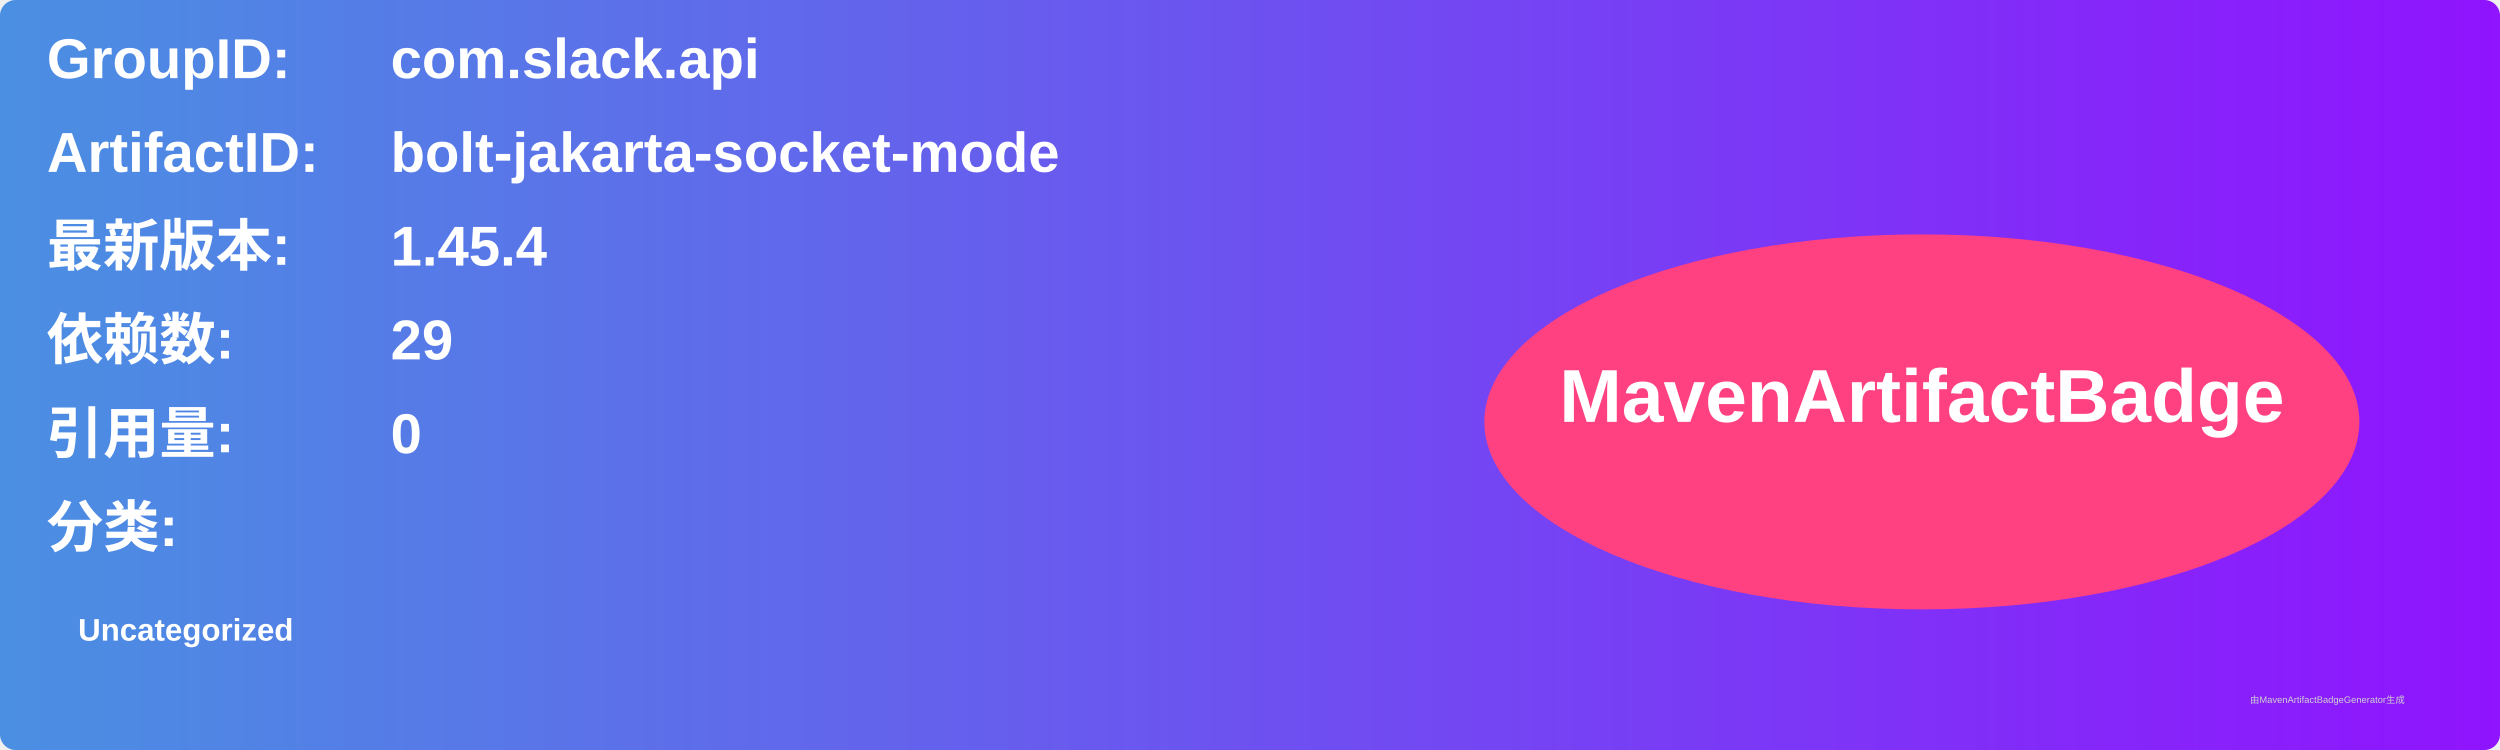
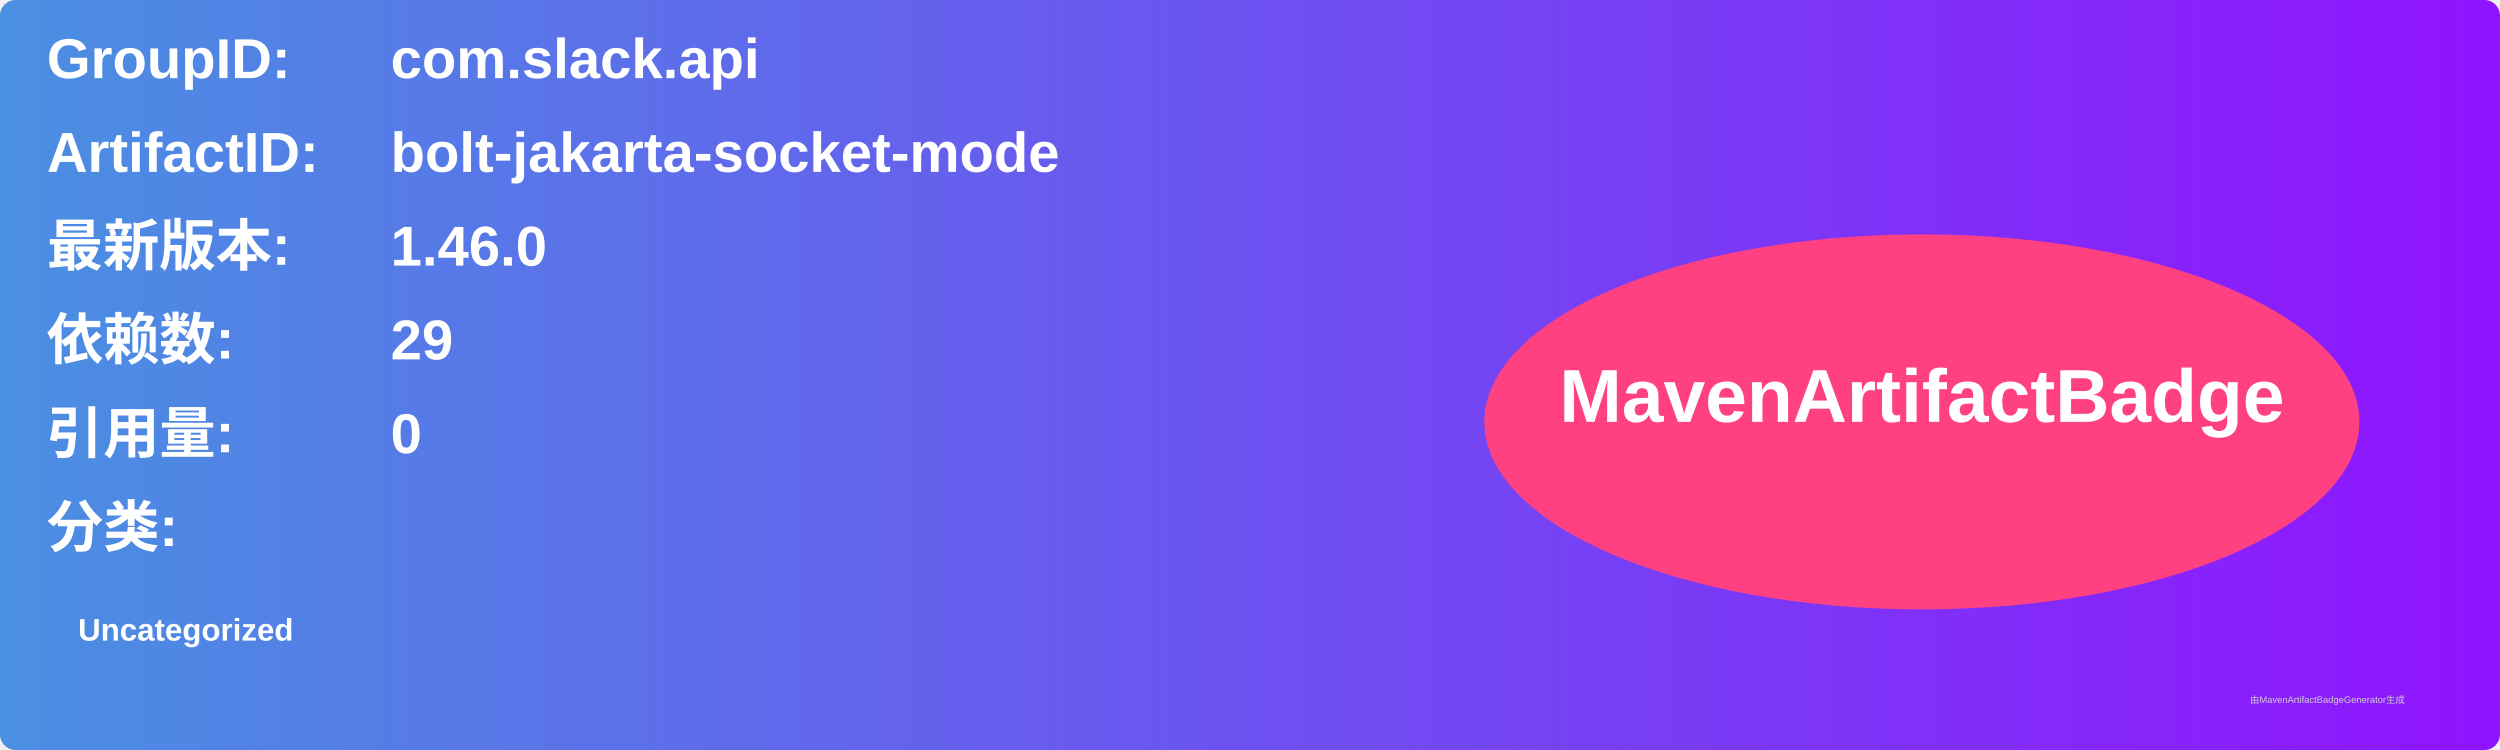
<svg xmlns="http://www.w3.org/2000/svg" width="800" height="240" viewBox="0 0 800 240">
  <linearGradient id="grad" x1="0%" y1="0%" x2="100%" y2="0%">
    <stop offset="0%" stop-color="#4a90e2" />
    <stop offset="100%" stop-color="#9013fe" />
  </linearGradient>
  <rect width="100%" height="100%" rx="5" ry="5" fill="url(#grad)" />
  <g transform="translate(15, 15)">
    <text x="0" y="10" font-family="Arial" font-size="18" fill="white" font-weight="bold" width="260">GroupID:</text>
    <text x="110" y="10" font-family="Arial" font-size="18" fill="white" font-weight="bold" width="460">com.slack.api</text>
    <text x="0" y="40" font-family="Arial" font-size="18" fill="white" font-weight="bold" width="260">ArtifactID:</text>
    <text x="110" y="40" font-family="Arial" font-size="18" fill="white" font-weight="bold" width="460">bolt-jakarta-socket-mode</text>
    <text x="0" y="70" font-family="Arial" font-size="18" fill="white" font-weight="bold">最新版本:</text>
    <text x="110" y="70" font-family="Arial" font-size="18" fill="white" font-weight="bold">
-       <tspan font-weight="bold">1.45.4</tspan>
+       <tspan font-weight="bold">1.46.0</tspan>
    </text>
    <text x="0" y="100" font-family="Arial" font-size="18" fill="white" font-weight="bold">依赖数: </text>
    <text x="110" y="100" font-family="Arial" font-size="18" fill="white">
      <tspan font-weight="bold">29</tspan>
    </text>
    <text x="0" y="130" font-family="Arial" font-size="18" fill="white" font-weight="bold">引用量: </text>
    <text x="110" y="130" font-family="Arial" font-size="18" fill="white">
      <tspan font-weight="bold">0</tspan>
    </text>
    <text x="0" y="160" font-family="Arial" font-size="18" fill="white" font-weight="bold">分类:</text>
    <text x="10" y="190" font-family="Arial" font-size="10" fill="white">
      <tspan font-weight="bold">Uncategorized</tspan>
    </text>
    <ellipse cx="600" cy="120" rx="140" ry="60" fill="#ff4081" />
    <text x="600" y="120" text-anchor="middle" font-family="Arial" font-size="24" fill="white" font-weight="bold">MavenArtifactBadge</text>
  </g>
  <text x="720" y="225" font-family="Arial" font-size="3" fill="#d0d0d0">由MavenArtifactBadgeGenerator生成</text>
</svg>
